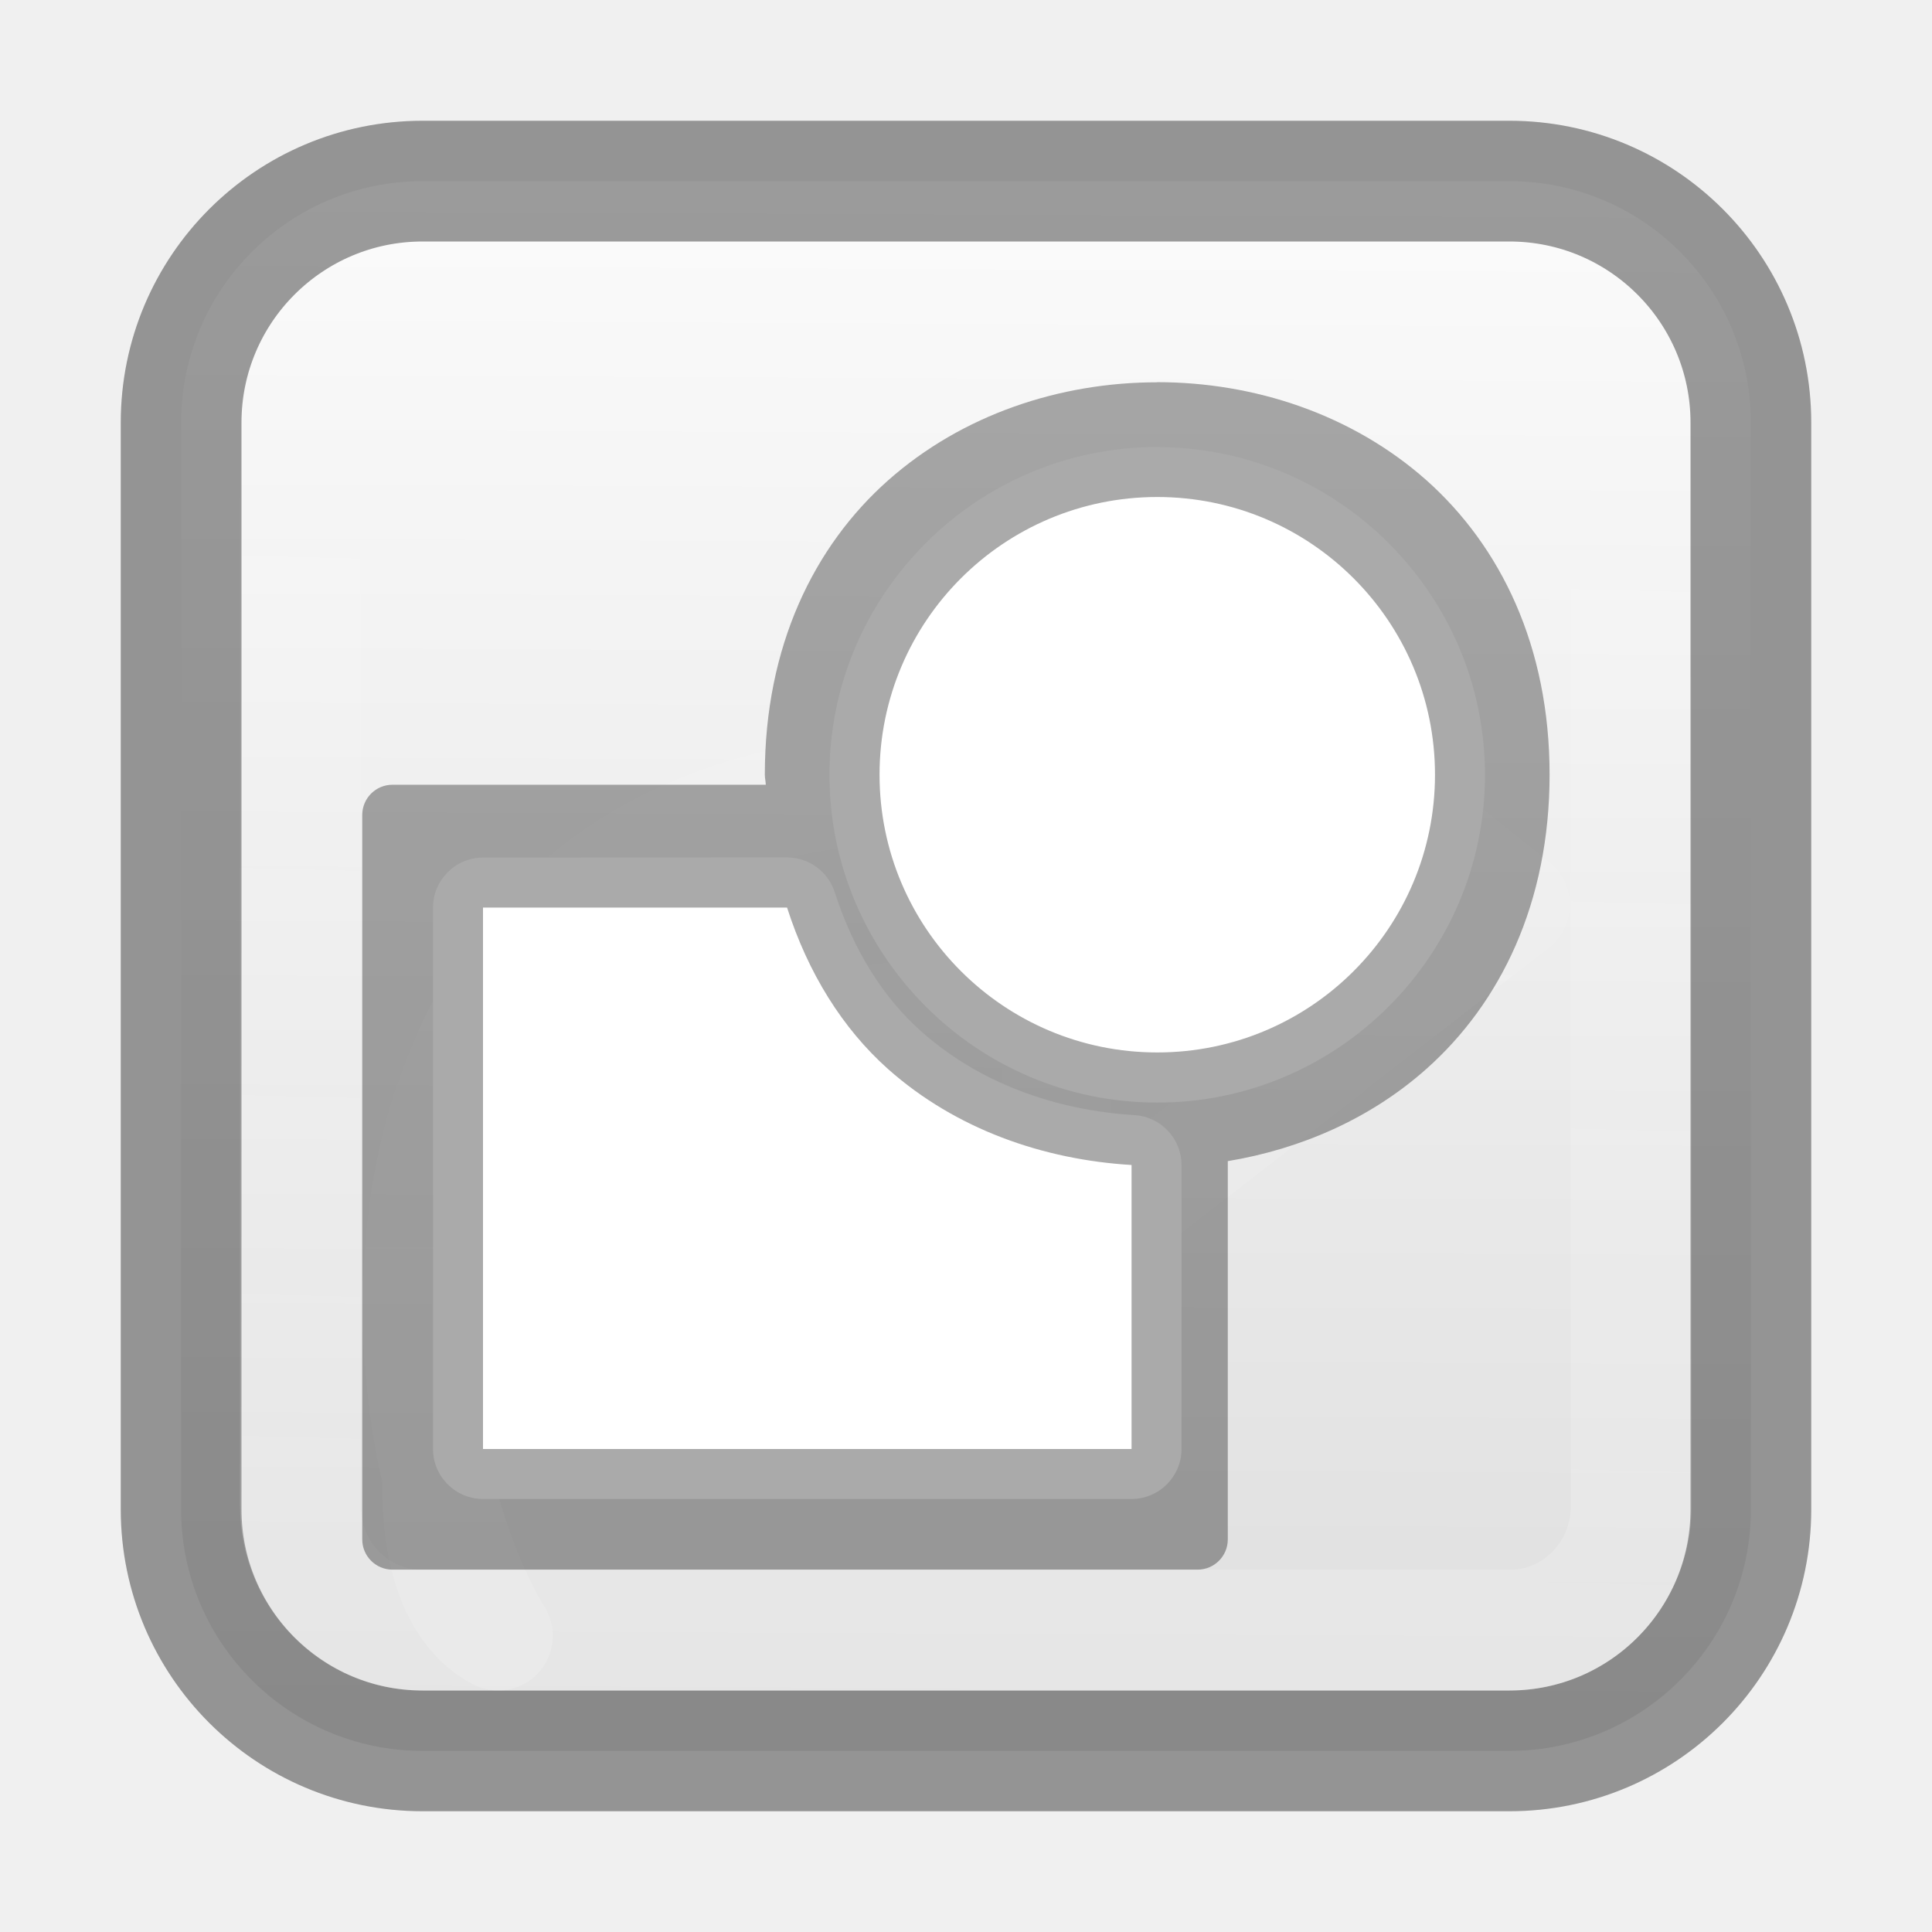
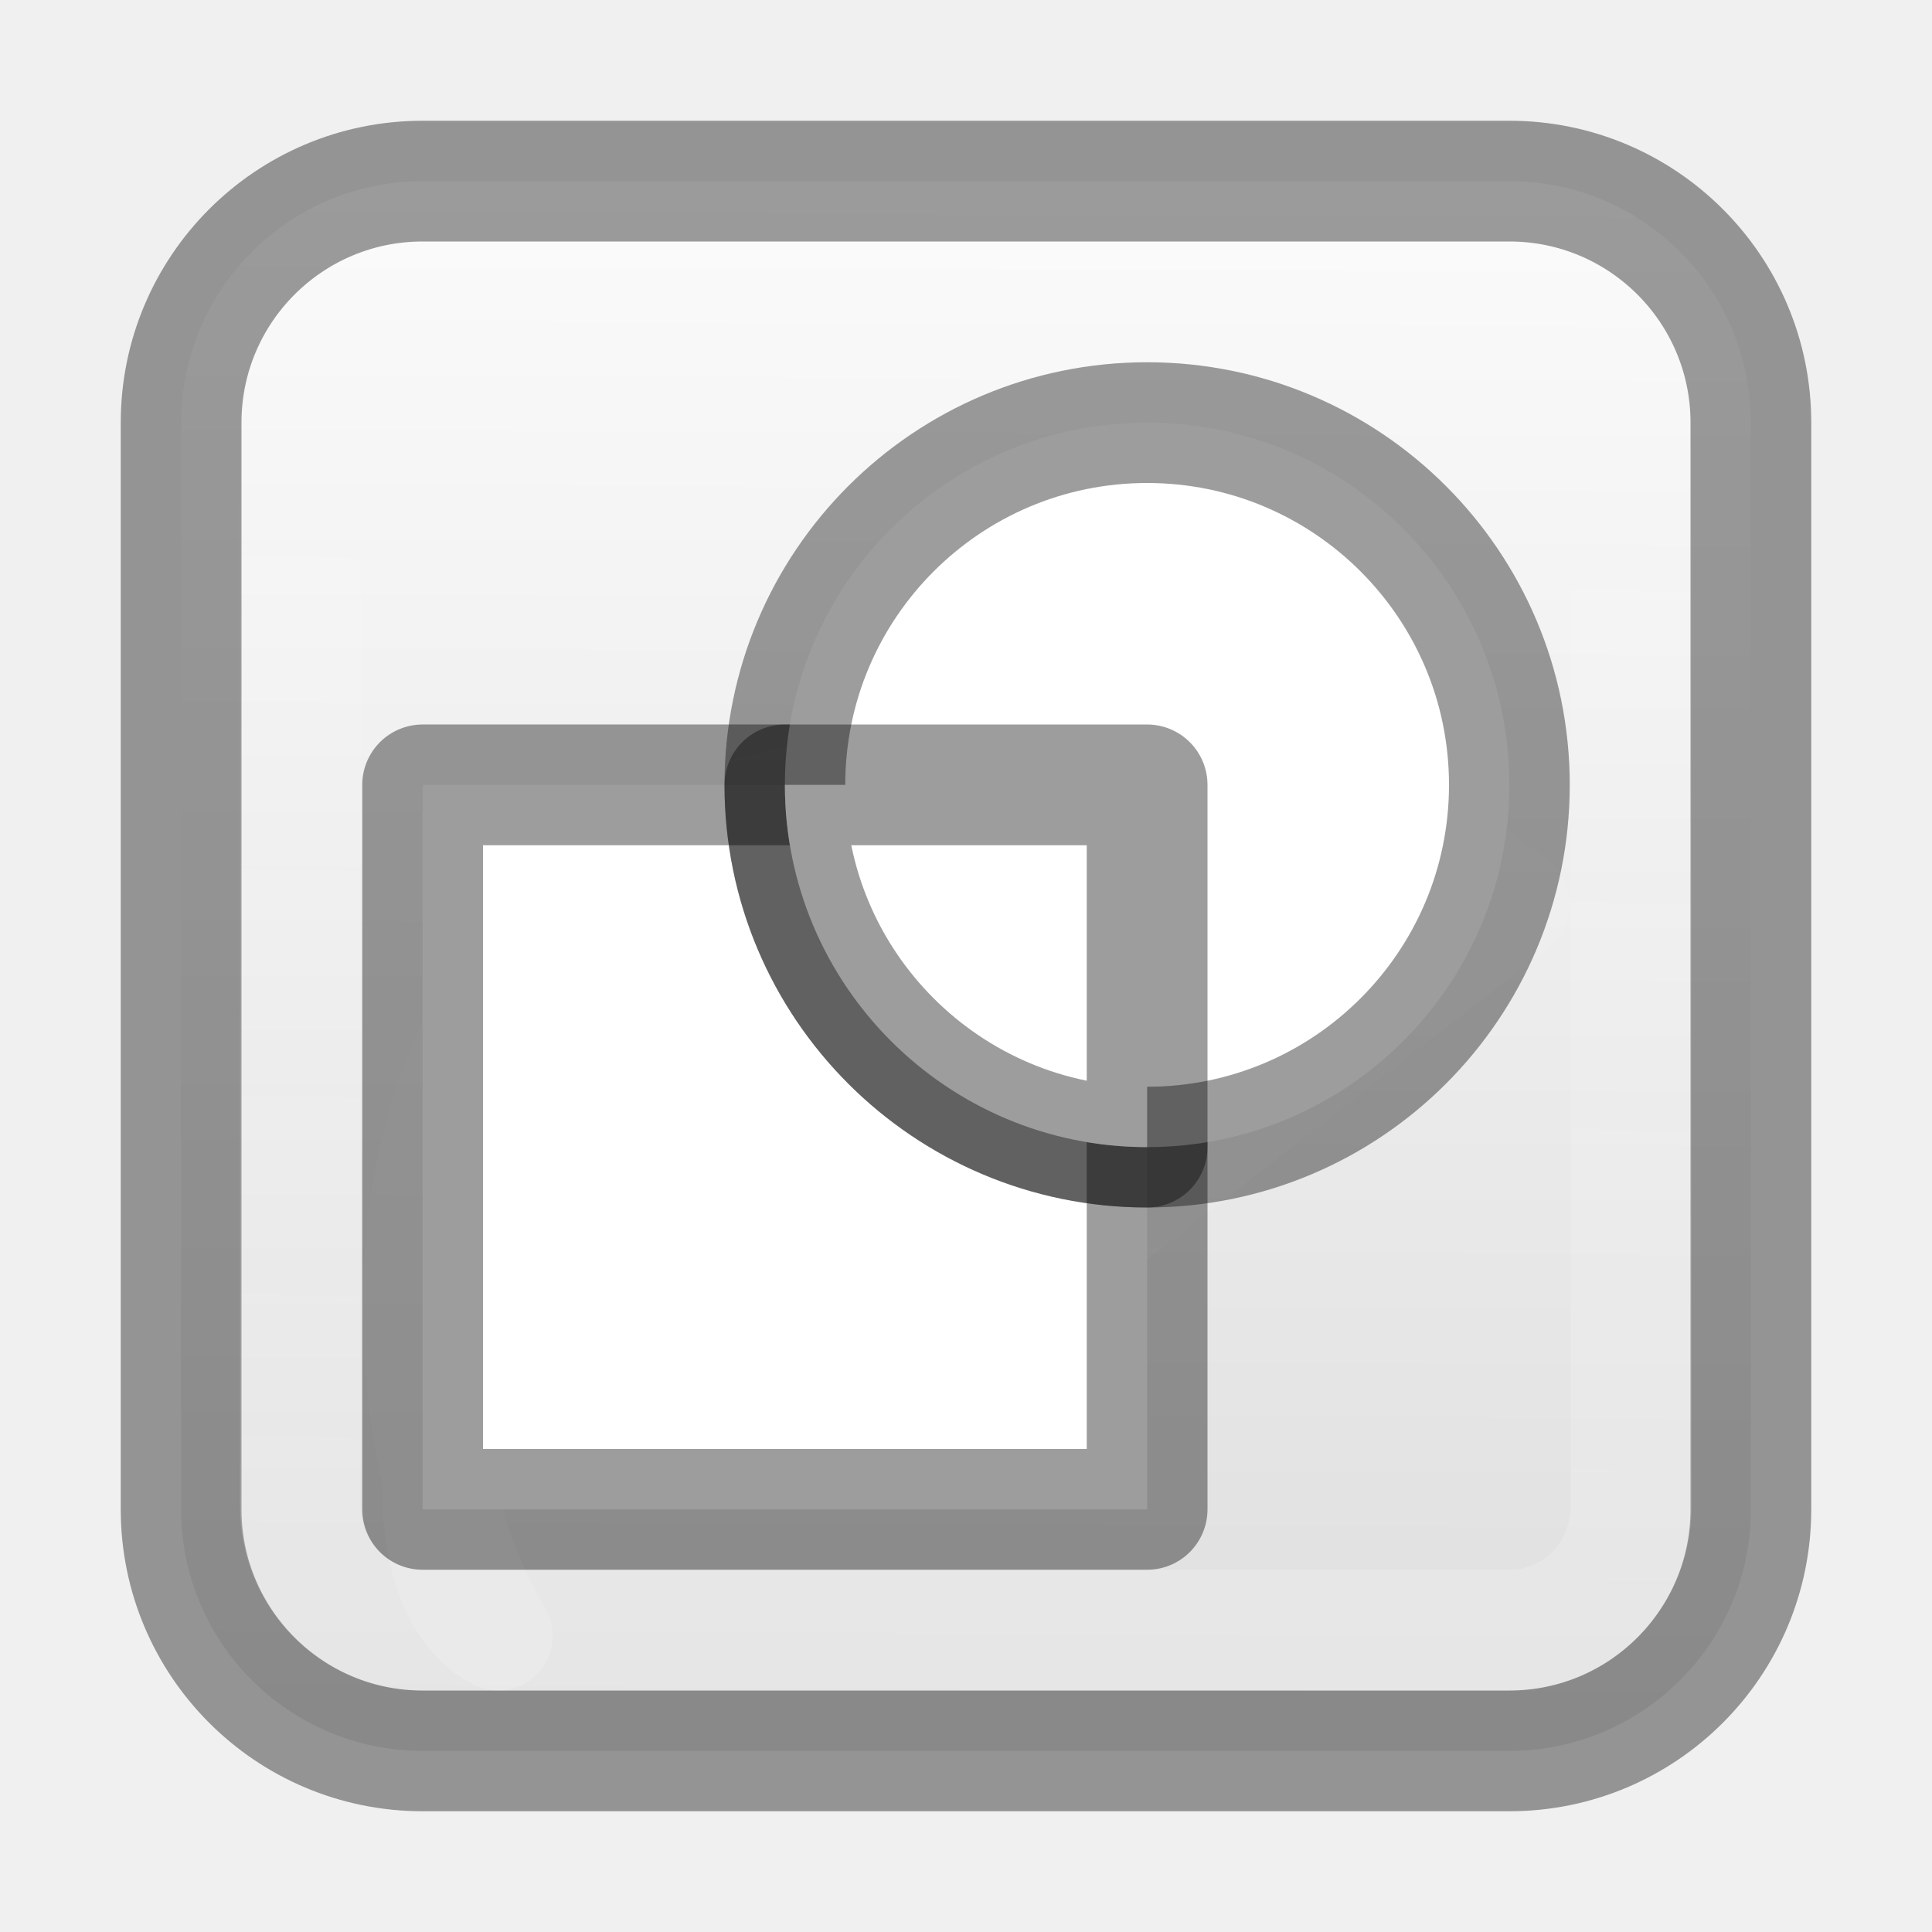
<svg xmlns="http://www.w3.org/2000/svg" xmlns:xlink="http://www.w3.org/1999/xlink" height="16" width="16">
  <linearGradient id="a" gradientUnits="userSpaceOnUse" x1="8.068" x2="8" y1="1037.5" y2="1052.4">
    <stop offset="0" stop-color="#fcfcfc" />
    <stop offset="1" stop-color="#dbdbdb" />
  </linearGradient>
  <linearGradient id="b" gradientUnits="userSpaceOnUse" x1="9.785" x2="10.077" y1="1050.1" y2="1038.5">
    <stop offset="0" stop-color="#fff" stop-opacity=".502" />
    <stop offset="1" stop-color="#fff" stop-opacity="0" />
  </linearGradient>
  <linearGradient id="c" gradientTransform="matrix(-1 0 0 1 16 0)" gradientUnits="userSpaceOnUse" x1="8" x2="8" xlink:href="#b" y1="1052.4" y2="1036.4" />
  <g transform="translate(0 -1036.4)">
    <rect fill="url(#a)" height="13" rx="2" stroke="#000" stroke-opacity=".386" width="13" x="1.5" y="1037.9" />
    <rect fill="none" height="11" rx="1.003" ry="1.028" stroke="url(#b)" stroke-opacity=".386" width="11.021" x="2.488" y="1038.9" />
-     <path d="m8.744 1040.852v2.13c-4.878-.598-5.714 3.16-5.124 5.653.058-1.666 1.553-4.196 5.124-3.804v2.016l3.804-2.954zm-5.124 7.783c-.022.625.153 1.133.506 1.313-.214-.354-.387-.81-.506-1.313z" style="fill:none;stroke-width:.904;stroke-linecap:round;stroke-linejoin:round;stroke-opacity:.333;stroke:url(#c)" />
-     <path d="m9.584 1040.102c-1.495 0-2.715 1.22-2.715 2.714 0 1.495 1.22 2.716 2.714 2.715 1.495.002 2.715-1.22 2.715-2.714 0-1.495-1.22-2.715-2.716-2.714zm-5.584 3.4a.415.415 0 0 0 -.414.414v4.484a.415.415 0 0 0 .414.414h5.37a.415.415 0 0 0 .415-.414v-2.35a.415.415 0 0 0 -.39-.415c-.654-.04-1.284-.265-1.764-.692-.316-.28-.563-.672-.718-1.154a.415.415 0 0 0 -.394-.288z" fill="#fff" />
-     <path d="m9.584 1039.566c-.806 0-1.614.267-2.23.813-.613.544-1.02 1.373-1.02 2.436 0 .03.007.055.008.084h-3.092c-.138 0-.25.112-.25.25v6c0 .138.112.25.25.25h6.668c.138 0 .25-.112.25-.25v-3.133c.602-.1 1.18-.35 1.645-.764.613-.545 1.02-1.375 1.02-2.437 0-1.063-.406-1.891-1.02-2.438-.615-.545-1.423-.812-2.23-.812zm0 .95a2.3 2.3 0 0 1 2.3 2.3 2.3 2.3 0 0 1 -2.3 2.3 2.3 2.3 0 0 1 -2.3-2.3 2.3 2.3 0 0 1 2.3-2.3zm-5.584 3.4h2.518c.174.542.458 1 .837 1.338.56.497 1.283.75 2.016.794v2.352h-5.371z" fill-opacity=".333" />
+     <g stroke-linecap="round" stroke-linejoin="round">
+       <path d="m8.744 1040.852v2.13c-4.878-.598-5.714 3.16-5.124 5.653.058-1.666 1.553-4.196 5.124-3.804v2.016l3.804-2.954zm-5.124 7.783c-.022.625.153 1.133.506 1.313-.214-.354-.387-.81-.506-1.313z" fill="none" stroke="url(#c)" stroke-opacity=".333" stroke-width=".904" />
+       <path d="m3.5 1042.9h6v6h-6z" fill="#fff" stroke="#000" stroke-opacity=".386" />
+       <circle cx="9.5" cy="1042.9" fill="#fff" r="3" stroke="#000" stroke-opacity=".386" />
+       <path d="m6.5 6.5a3 3 0 0 0 3 3v-3z" fill="#fff" stroke="#000" stroke-opacity=".386" transform="translate(0 1036.4)" />
+     </g>
  </g>
</svg>
